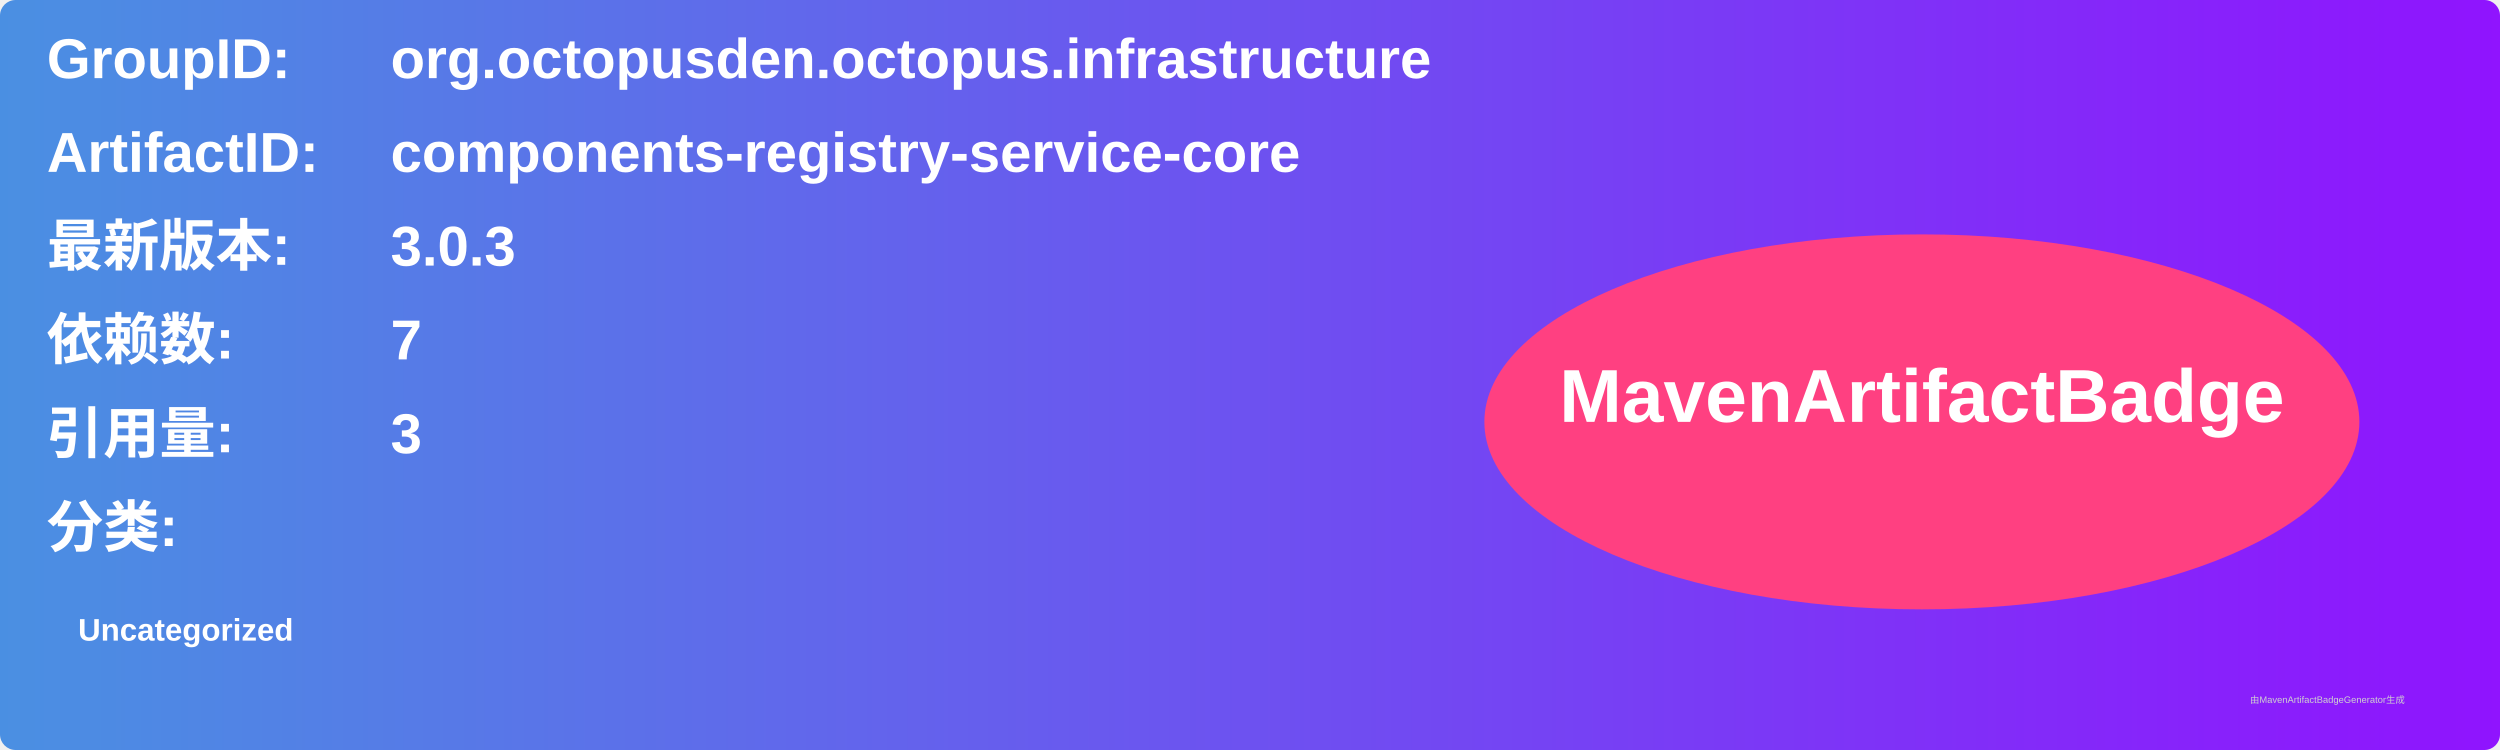
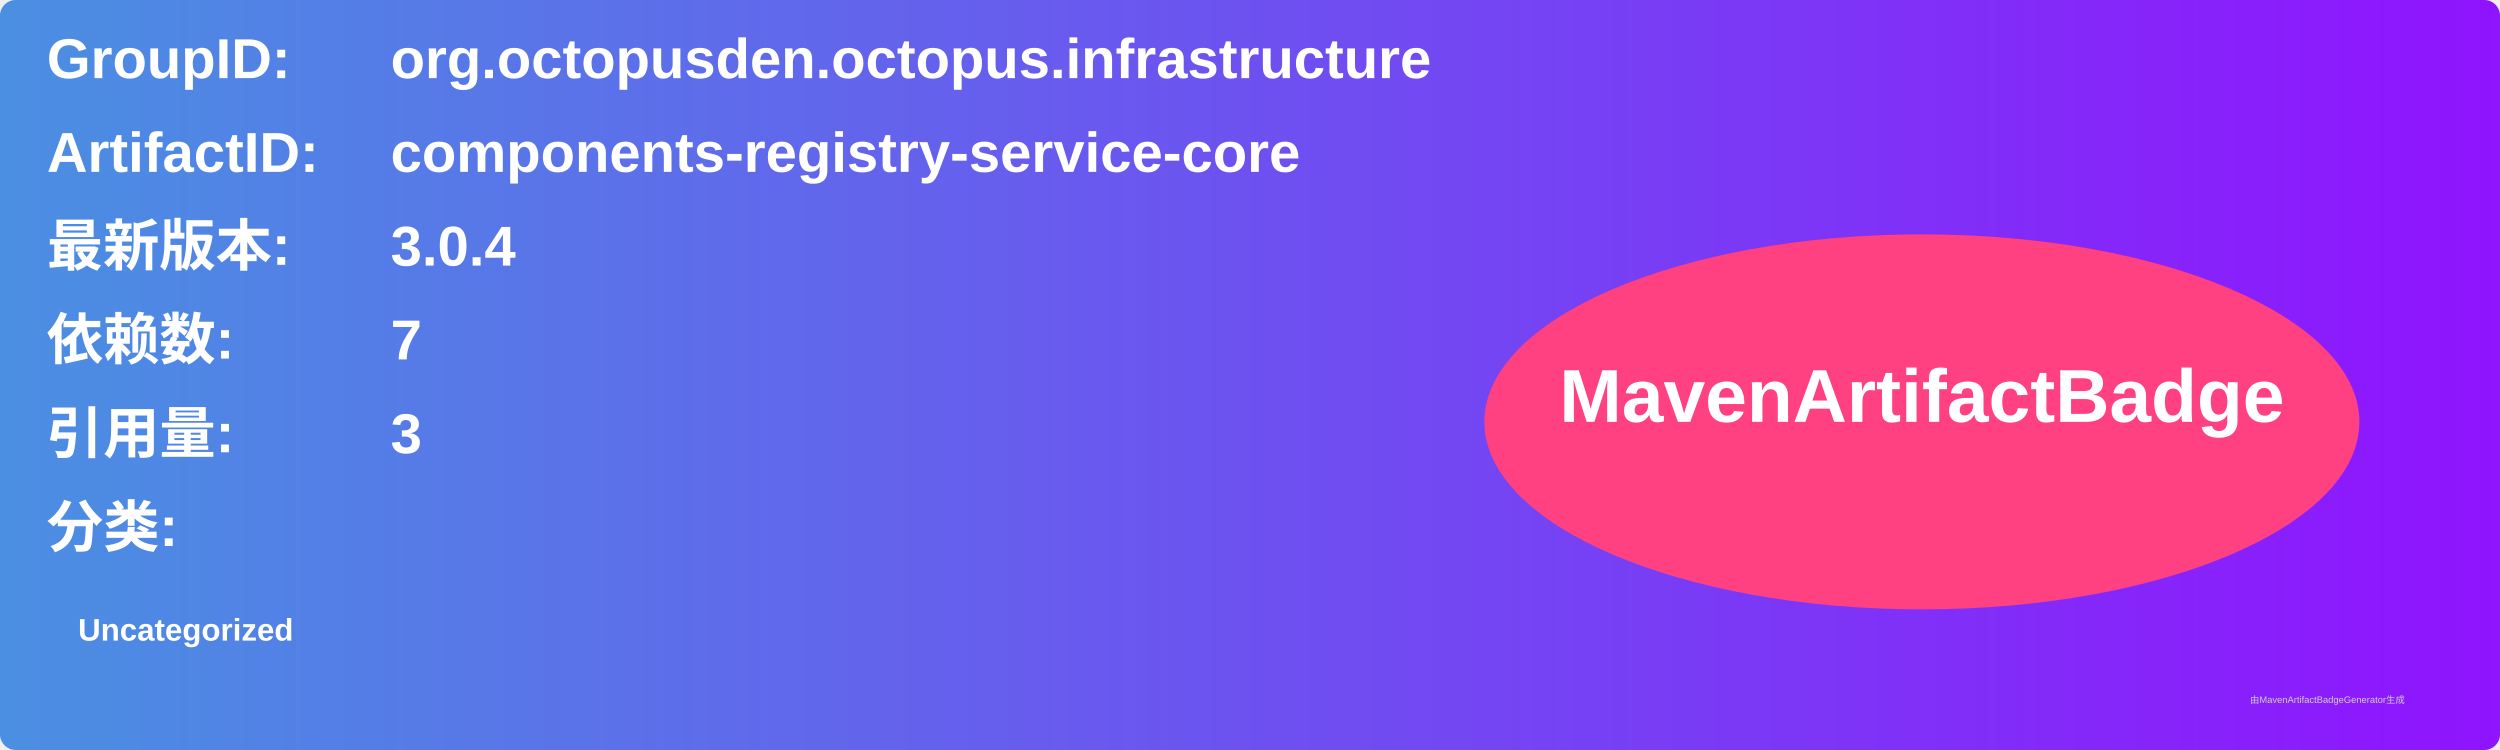
<svg xmlns="http://www.w3.org/2000/svg" width="800" height="240" viewBox="0 0 800 240">
  <linearGradient id="grad" x1="0%" y1="0%" x2="100%" y2="0%">
    <stop offset="0%" stop-color="#4a90e2" />
    <stop offset="100%" stop-color="#9013fe" />
  </linearGradient>
  <rect width="100%" height="100%" rx="5" ry="5" fill="url(#grad)" />
  <g transform="translate(15, 15)">
    <text x="0" y="10" font-family="Arial" font-size="18" fill="white" font-weight="bold" width="260">GroupID:</text>
    <text x="110" y="10" font-family="Arial" font-size="18" fill="white" font-weight="bold" width="460">org.octopusden.octopus.infrastructure</text>
    <text x="0" y="40" font-family="Arial" font-size="18" fill="white" font-weight="bold" width="260">ArtifactID:</text>
    <text x="110" y="40" font-family="Arial" font-size="18" fill="white" font-weight="bold" width="460">components-registry-service-core</text>
    <text x="0" y="70" font-family="Arial" font-size="18" fill="white" font-weight="bold">最新版本:</text>
    <text x="110" y="70" font-family="Arial" font-size="18" fill="white" font-weight="bold">
-       <tspan font-weight="bold">3.0.3</tspan>
+       <tspan font-weight="bold">3.0.4</tspan>
    </text>
    <text x="0" y="100" font-family="Arial" font-size="18" fill="white" font-weight="bold">依赖数: </text>
    <text x="110" y="100" font-family="Arial" font-size="18" fill="white">
      <tspan font-weight="bold">7</tspan>
    </text>
    <text x="0" y="130" font-family="Arial" font-size="18" fill="white" font-weight="bold">引用量: </text>
    <text x="110" y="130" font-family="Arial" font-size="18" fill="white">
      <tspan font-weight="bold">3</tspan>
    </text>
    <text x="0" y="160" font-family="Arial" font-size="18" fill="white" font-weight="bold">分类:</text>
    <text x="10" y="190" font-family="Arial" font-size="10" fill="white">
      <tspan font-weight="bold">Uncategorized</tspan>
    </text>
    <ellipse cx="600" cy="120" rx="140" ry="60" fill="#ff4081" />
    <text x="600" y="120" text-anchor="middle" font-family="Arial" font-size="24" fill="white" font-weight="bold">MavenArtifactBadge</text>
  </g>
  <text x="720" y="225" font-family="Arial" font-size="3" fill="#d0d0d0">由MavenArtifactBadgeGenerator生成</text>
</svg>
